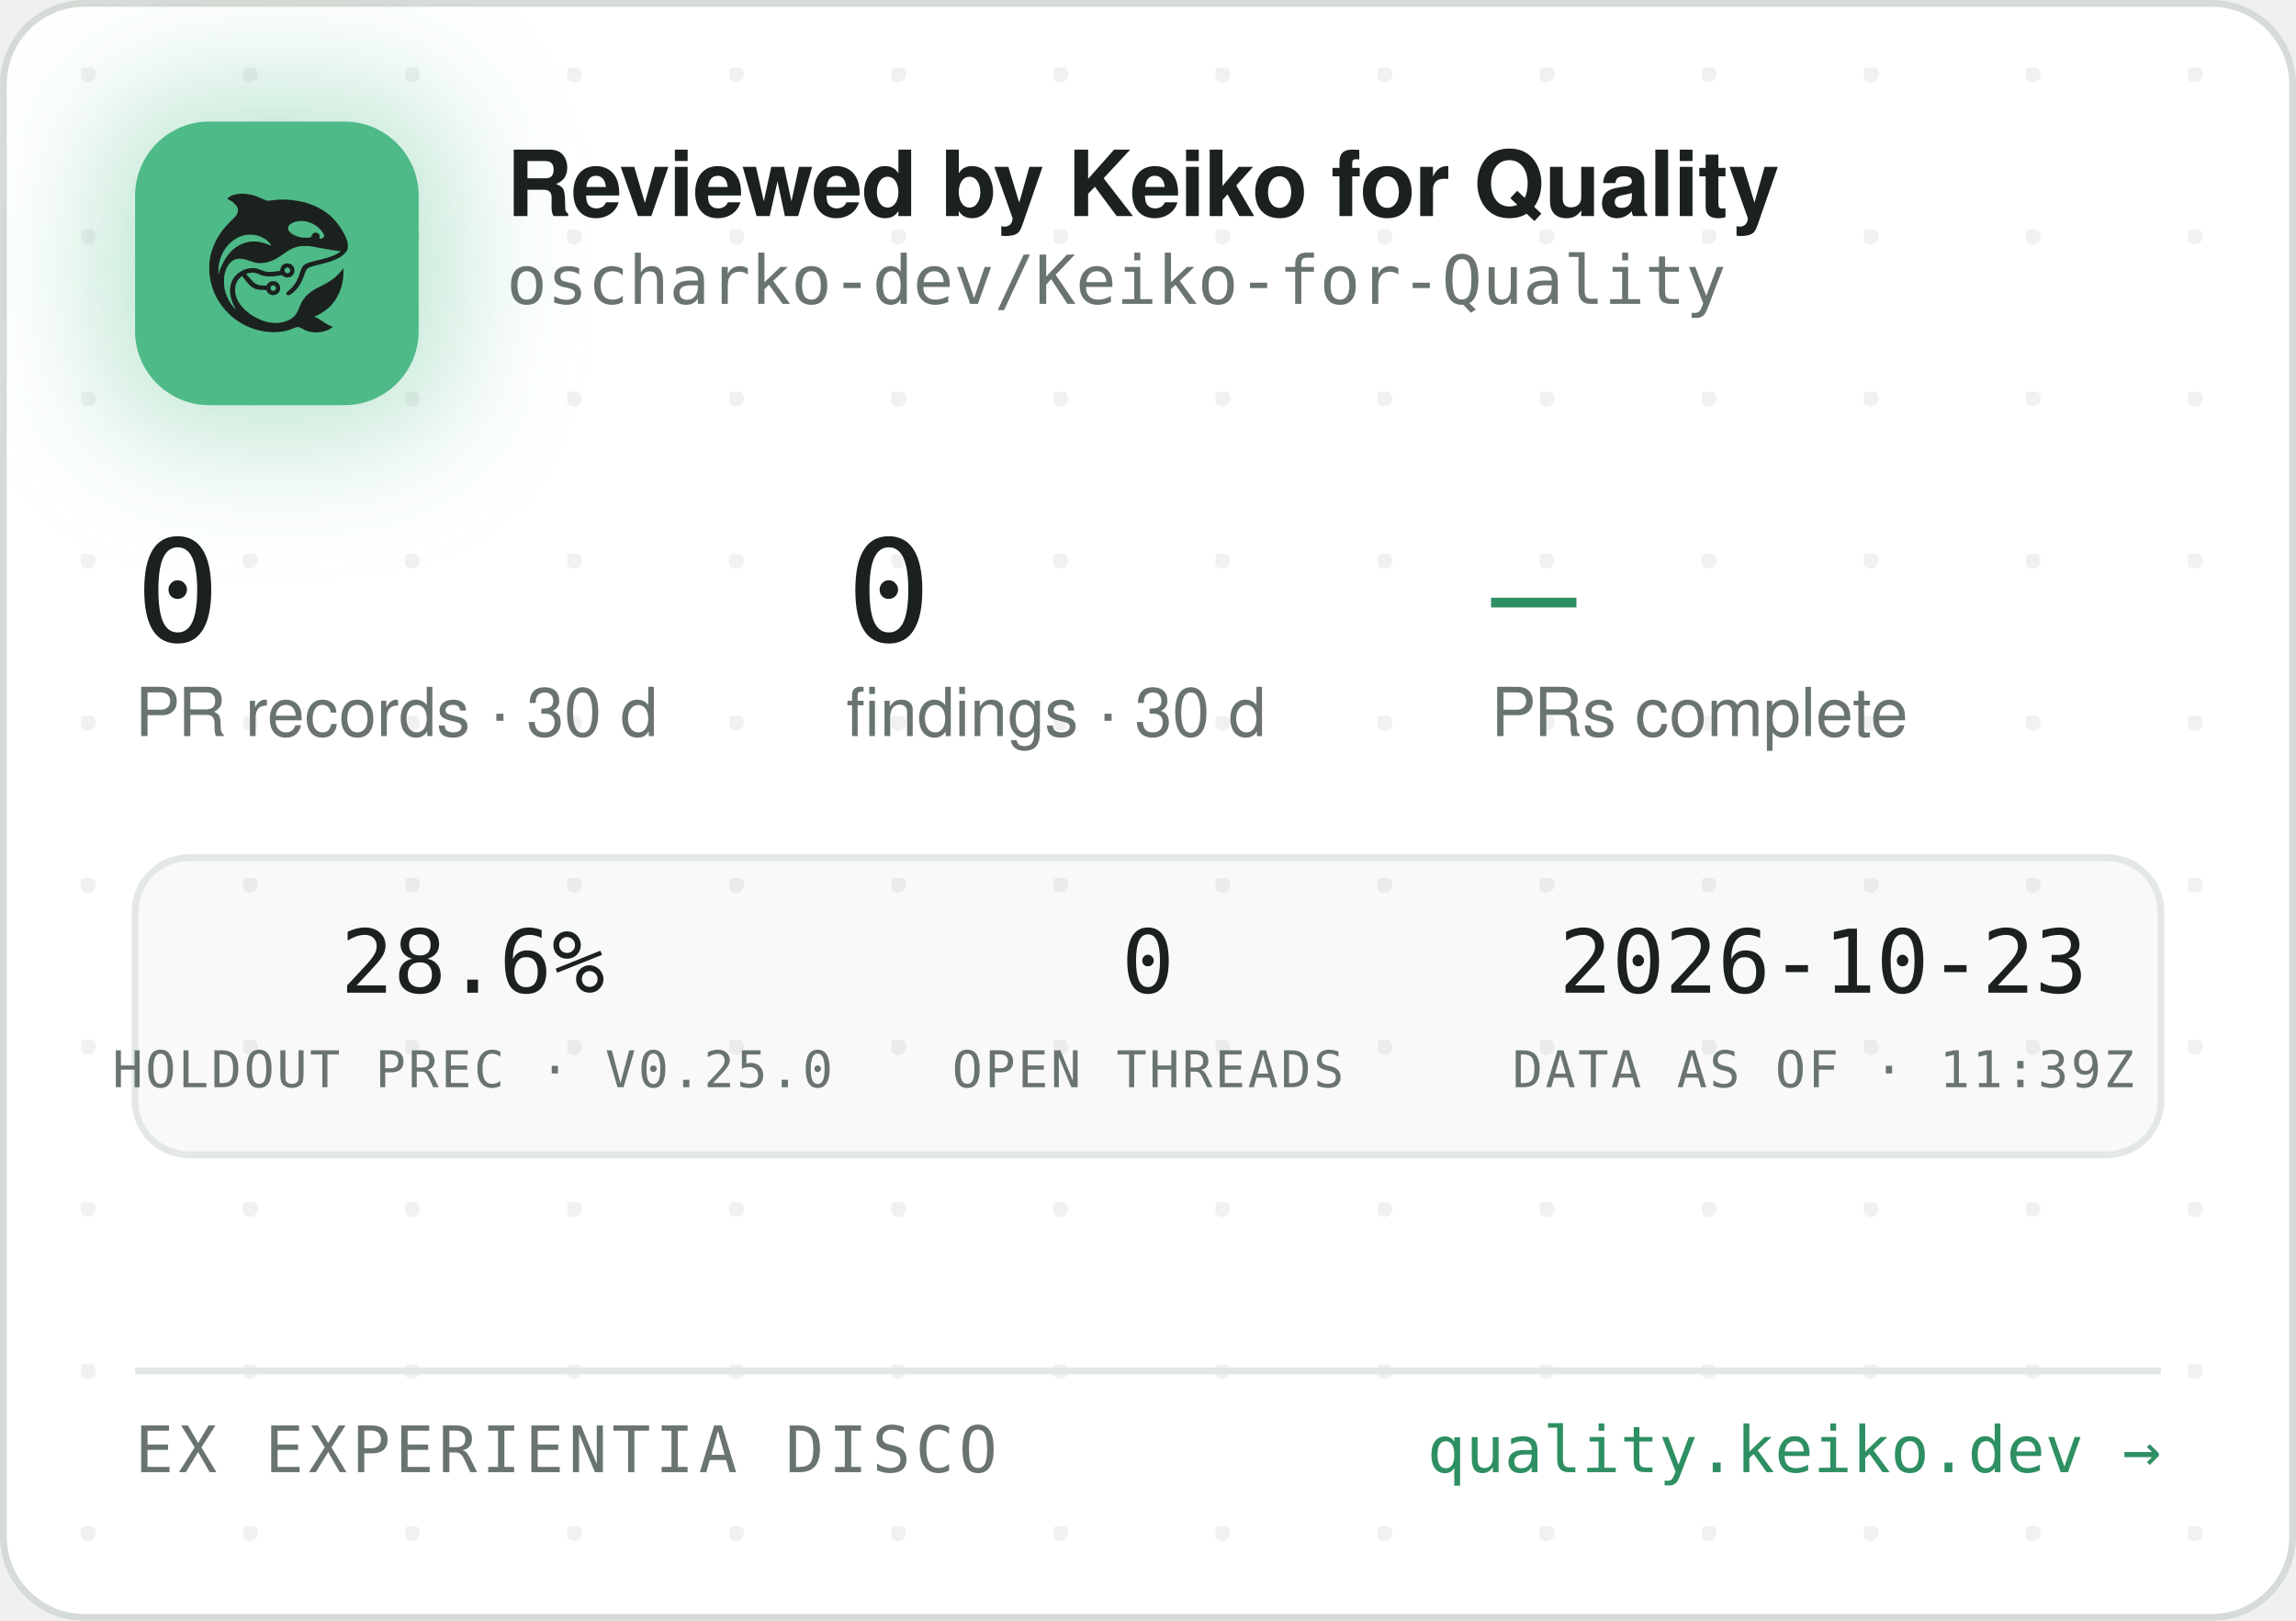
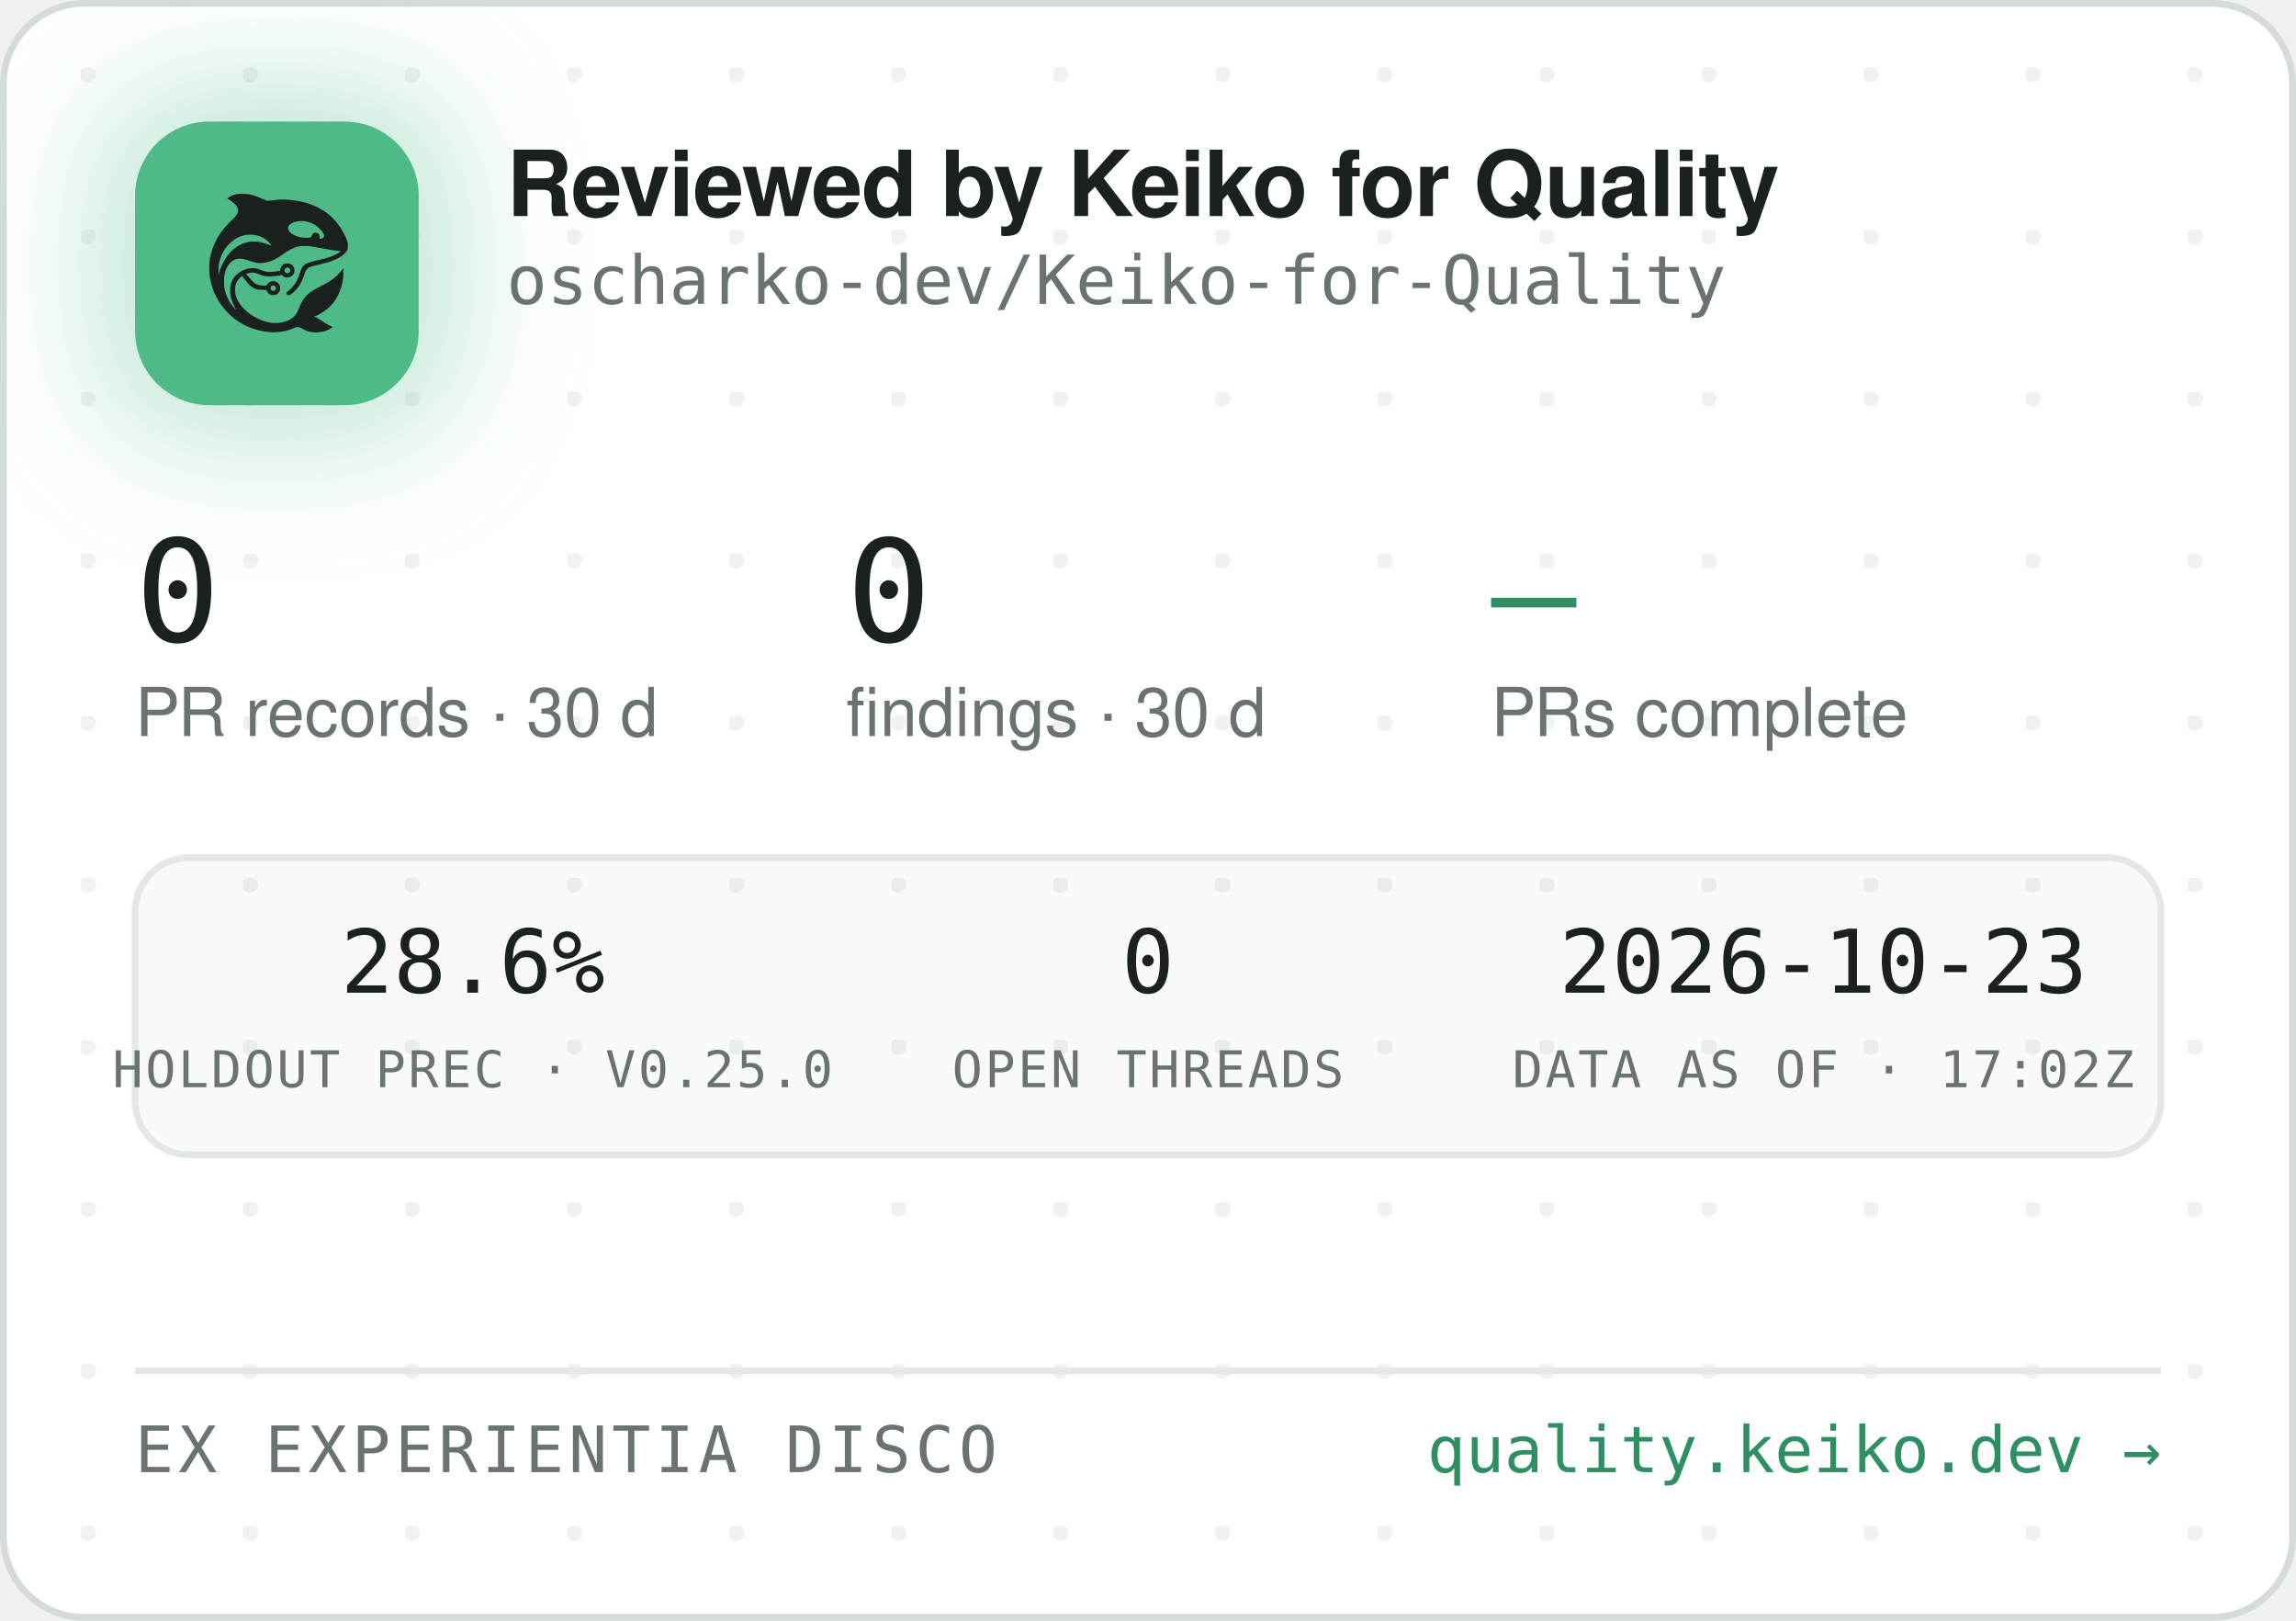
<svg xmlns="http://www.w3.org/2000/svg" width="340" height="240" viewBox="0 0 340 240" role="img" aria-label="Reviewed by Keiko for Quality — oscharko-dev/Keiko-for-Quality">
  <defs>
    <pattern id="dots" width="24" height="24" patternUnits="userSpaceOnUse" x="12" y="10">
      <circle cx="1" cy="1" r="1.2" fill="rgba(27,33,30,0.06)" />
    </pattern>
    <filter id="glow" x="-60%" y="-60%" width="220%" height="220%">
      <feGaussianBlur stdDeviation="9" />
    </filter>
    <clipPath id="card">
      <rect x="0.5" y="0.5" width="339" height="239" rx="12" />
    </clipPath>
  </defs>
  <rect x="0.5" y="0.5" width="339" height="239" rx="12" fill="#FFFFFF" stroke="#D5DBD6" />
  <rect x="0.5" y="0.5" width="339" height="239" rx="12" fill="url(#dots)" />
  <g clip-path="url(#card)">
    <rect x="14" y="12" width="54" height="54" rx="16" fill="rgba(78,186,135,0.35)" filter="url(#glow)" />
    <rect x="20" y="18" width="42" height="42" rx="11" fill="#4EBA87" />
    <g transform="translate(24,22) scale(0.03320312)">
      <g transform="translate(1024 0) scale(-1 1)">
        <g transform="translate(1024, 1024) scale(-0.1, -0.1)" fill="#1B211E" stroke="none">
          <path d="M3465 8223 c-144 -8 -314 -52 -408 -105 -69 -39 -146 -99 -146 -113 0 -5 30 -24 68 -42 146 -70 323 -229 377 -340 25 -49 29 -70 29 -138 -1 -72 -5 -88 -39 -160 -36 -75 -54 -95 -265 -305 -134 -132 -270 -279 -331 -355 -339 -425 -552 -896 -626 -1390 -25 -165 -25 -549 0 -720 92 -645 368 -1196 826 -1655 322 -324 710 -562 1145 -704 389 -126 793 -172 1155 -130 235 27 377 63 579 149 205 87 268 86 423 -7 102 -62 231 -115 335 -138 247 -56 562 -26 794 74 92 40 244 136 232 146 -4 3 -26 12 -48 19 -86 28 -246 116 -385 211 -162 112 -284 182 -357 207 l-48 17 40 15 c185 70 436 223 595 363 438 386 695 1014 678 1663 l-3 120 -50 -70 c-64 -90 -248 -280 -350 -362 -171 -136 -366 -255 -645 -391 -288 -140 -442 -243 -590 -391 -136 -137 -247 -316 -325 -526 -47 -127 -114 -262 -160 -326 -79 -107 -237 -224 -384 -283 -136 -55 -355 -96 -514 -96 -274 0 -548 71 -832 215 -242 123 -375 216 -553 389 -175 171 -287 332 -361 517 -44 114 -63 216 -63 359 0 152 17 233 74 350 35 70 59 102 136 179 l95 94 21 -29 c55 -75 219 -277 277 -338 171 -183 337 -256 582 -256 56 0 126 -3 155 -7 53 -6 54 -7 76 -57 30 -66 97 -128 172 -156 151 -57 318 11 395 160 33 62 34 193 3 261 -30 64 -88 125 -148 157 -44 23 -63 27 -141 27 -78 0 -97 -4 -140 -27 -58 -30 -131 -105 -141 -142 -6 -25 -8 -26 -93 -26 -47 0 -131 5 -186 10 -87 8 -111 15 -182 51 -45 22 -109 66 -143 96 -59 53 -326 361 -319 367 14 11 179 47 241 52 102 9 177 -7 318 -66 158 -66 243 -89 357 -99 157 -12 413 5 582 40 l93 19 44 -39 c59 -52 135 -75 228 -69 117 8 212 72 262 176 23 47 28 71 28 138 0 70 -4 89 -29 138 -55 110 -145 167 -270 174 -65 3 -91 0 -137 -18 -107 -40 -183 -140 -195 -257 l-6 -52 -51 -11 c-104 -23 -285 -41 -411 -42 -149 -1 -211 12 -402 88 -186 74 -256 88 -403 81 -193 -8 -377 -70 -546 -182 -342 -228 -485 -611 -399 -1064 30 -157 119 -388 209 -541 20 -35 35 -64 33 -66 -8 -8 -111 108 -190 214 -154 206 -278 489 -324 737 -28 154 -25 492 6 635 46 216 133 391 256 514 82 82 161 128 271 156 152 39 300 23 529 -57 217 -76 308 -101 410 -114 137 -17 284 -7 426 30 272 70 414 145 809 425 217 153 399 238 610 283 64 14 129 18 265 18 197 0 269 -9 615 -76 461 -89 843 -149 952 -149 41 0 41 0 23 -20 -28 -31 -169 -119 -254 -158 -167 -77 -388 -145 -716 -222 -399 -93 -508 -128 -608 -194 -102 -68 -160 -160 -217 -346 -35 -115 -102 -286 -149 -378 -85 -168 -227 -341 -377 -458 -105 -82 -115 -107 -69 -162 29 -34 65 -44 109 -29 86 29 261 181 371 322 126 162 201 309 295 581 61 176 90 232 145 283 62 57 163 93 470 165 439 104 640 169 863 278 206 100 368 240 434 375 32 67 33 71 33 198 -1 120 -3 138 -34 229 -98 294 -319 655 -573 936 -381 421 -968 723 -1618 834 -448 76 -767 83 -1169 25 -80 -12 -165 -19 -190 -17 -26 3 -90 26 -146 53 -343 162 -576 233 -842 255 -114 9 -141 10 -248 3z m2926 -1227 c164 -27 346 -102 485 -202 181 -129 354 -348 354 -448 0 -64 -75 -126 -154 -126 -60 0 -63 4 -52 70 8 50 7 65 -9 100 -29 64 -74 93 -151 98 -54 4 -70 1 -107 -21 -42 -25 -61 -52 -91 -129 -25 -64 -55 -73 -246 -73 -121 0 -187 5 -248 18 -318 70 -556 242 -556 402 0 218 388 374 775 311z m-2249 -611 c119 -21 208 -50 321 -106 114 -56 177 -100 266 -184 67 -63 157 -173 148 -181 -2 -3 -61 18 -130 45 -131 52 -298 100 -427 122 -113 20 -367 17 -470 -4 -502 -106 -885 -433 -1160 -992 -70 -142 -160 -379 -160 -424 0 -9 -5 -23 -11 -31 -13 -19 -5 316 10 410 80 482 295 846 661 1117 145 107 350 197 522 228 100 18 326 18 430 0z m1485 -1456 c95 -36 119 -159 42 -223 -78 -66 -209 -1 -209 104 0 60 33 100 99 121 36 10 36 10 68 -2z m-591 -822 c29 -26 37 -42 40 -77 6 -54 -9 -86 -55 -117 -41 -28 -70 -29 -119 -4 -44 22 -62 55 -62 112 0 51 13 75 53 99 50 31 101 26 143 -13z" />
        </g>
      </g>
    </g>
    <text x="75" y="32" font-family="-apple-system,'Segoe UI',Helvetica,Arial,sans-serif" font-size="13.5" font-weight="650" letter-spacing="-0.14" fill="#1B211E">Reviewed by Keiko for Quality</text>
    <text x="75" y="45" font-family="'JetBrains Mono',SFMono-Regular,Consolas,Menlo,monospace" font-size="10" fill="#6A746E">oscharko-dev/Keiko-for-Quality</text>
    <text x="20" y="95" font-family="'JetBrains Mono',SFMono-Regular,Consolas,Menlo,monospace" font-size="21" fill="#1B211E">0</text>
    <text x="20" y="109" font-family="-apple-system,'Segoe UI',Helvetica,Arial,sans-serif" font-size="10" fill="#6A746E">PR records · 30 d</text>
    <text x="125.3" y="95" font-family="'JetBrains Mono',SFMono-Regular,Consolas,Menlo,monospace" font-size="21" fill="#1B211E">0</text>
    <text x="125.3" y="109" font-family="-apple-system,'Segoe UI',Helvetica,Arial,sans-serif" font-size="10" fill="#6A746E">findings · 30 d</text>
    <text x="220.8" y="95" font-family="'JetBrains Mono',SFMono-Regular,Consolas,Menlo,monospace" font-size="21" fill="#2E8F63">—</text>
    <text x="220.8" y="109" font-family="-apple-system,'Segoe UI',Helvetica,Arial,sans-serif" font-size="10" fill="#6A746E">PRs complete</text>
    <rect x="20" y="127" width="300" height="44" rx="8" fill="rgba(27,33,30,0.025)" stroke="#E3E8E4" />
    <text x="70" y="147" text-anchor="middle" font-family="'JetBrains Mono',SFMono-Regular,Consolas,Menlo,monospace" font-size="13" fill="#1B211E">28.6%</text>
    <text x="70" y="161" text-anchor="middle" font-family="'JetBrains Mono',SFMono-Regular,Consolas,Menlo,monospace" font-size="7.5" letter-spacing="0.35" fill="#6A746E">HOLDOUT PREC · V0.25.0</text>
    <text x="170" y="147" text-anchor="middle" font-family="'JetBrains Mono',SFMono-Regular,Consolas,Menlo,monospace" font-size="13" fill="#1B211E">0</text>
    <text x="170" y="161" text-anchor="middle" font-family="'JetBrains Mono',SFMono-Regular,Consolas,Menlo,monospace" font-size="7.5" letter-spacing="0.35" fill="#6A746E">OPEN THREADS</text>
    <text x="270" y="147" text-anchor="middle" font-family="'JetBrains Mono',SFMono-Regular,Consolas,Menlo,monospace" font-size="13" fill="#1B211E">2026-10-23</text>
-     <text x="270" y="161" text-anchor="middle" font-family="'JetBrains Mono',SFMono-Regular,Consolas,Menlo,monospace" font-size="7.5" letter-spacing="0.35" fill="#6A746E">DATA AS OF · 11:39Z</text>
+     <text x="270" y="161" text-anchor="middle" font-family="'JetBrains Mono',SFMono-Regular,Consolas,Menlo,monospace" font-size="7.5" letter-spacing="0.35" fill="#6A746E">DATA AS OF · 17:02Z</text>
    <line x1="20" y1="203" x2="320" y2="203" stroke="#E3E8E4" />
    <text x="20" y="218" font-family="'JetBrains Mono',SFMono-Regular,Consolas,Menlo,monospace" font-size="9.5" letter-spacing="0.7" fill="#6A746E">EX EXPERIENTIA DISCO</text>
    <text x="320" y="218" text-anchor="end" font-family="'JetBrains Mono',SFMono-Regular,Consolas,Menlo,monospace" font-size="9.5" fill="#2E8F63">quality.keiko.dev →</text>
  </g>
</svg>
